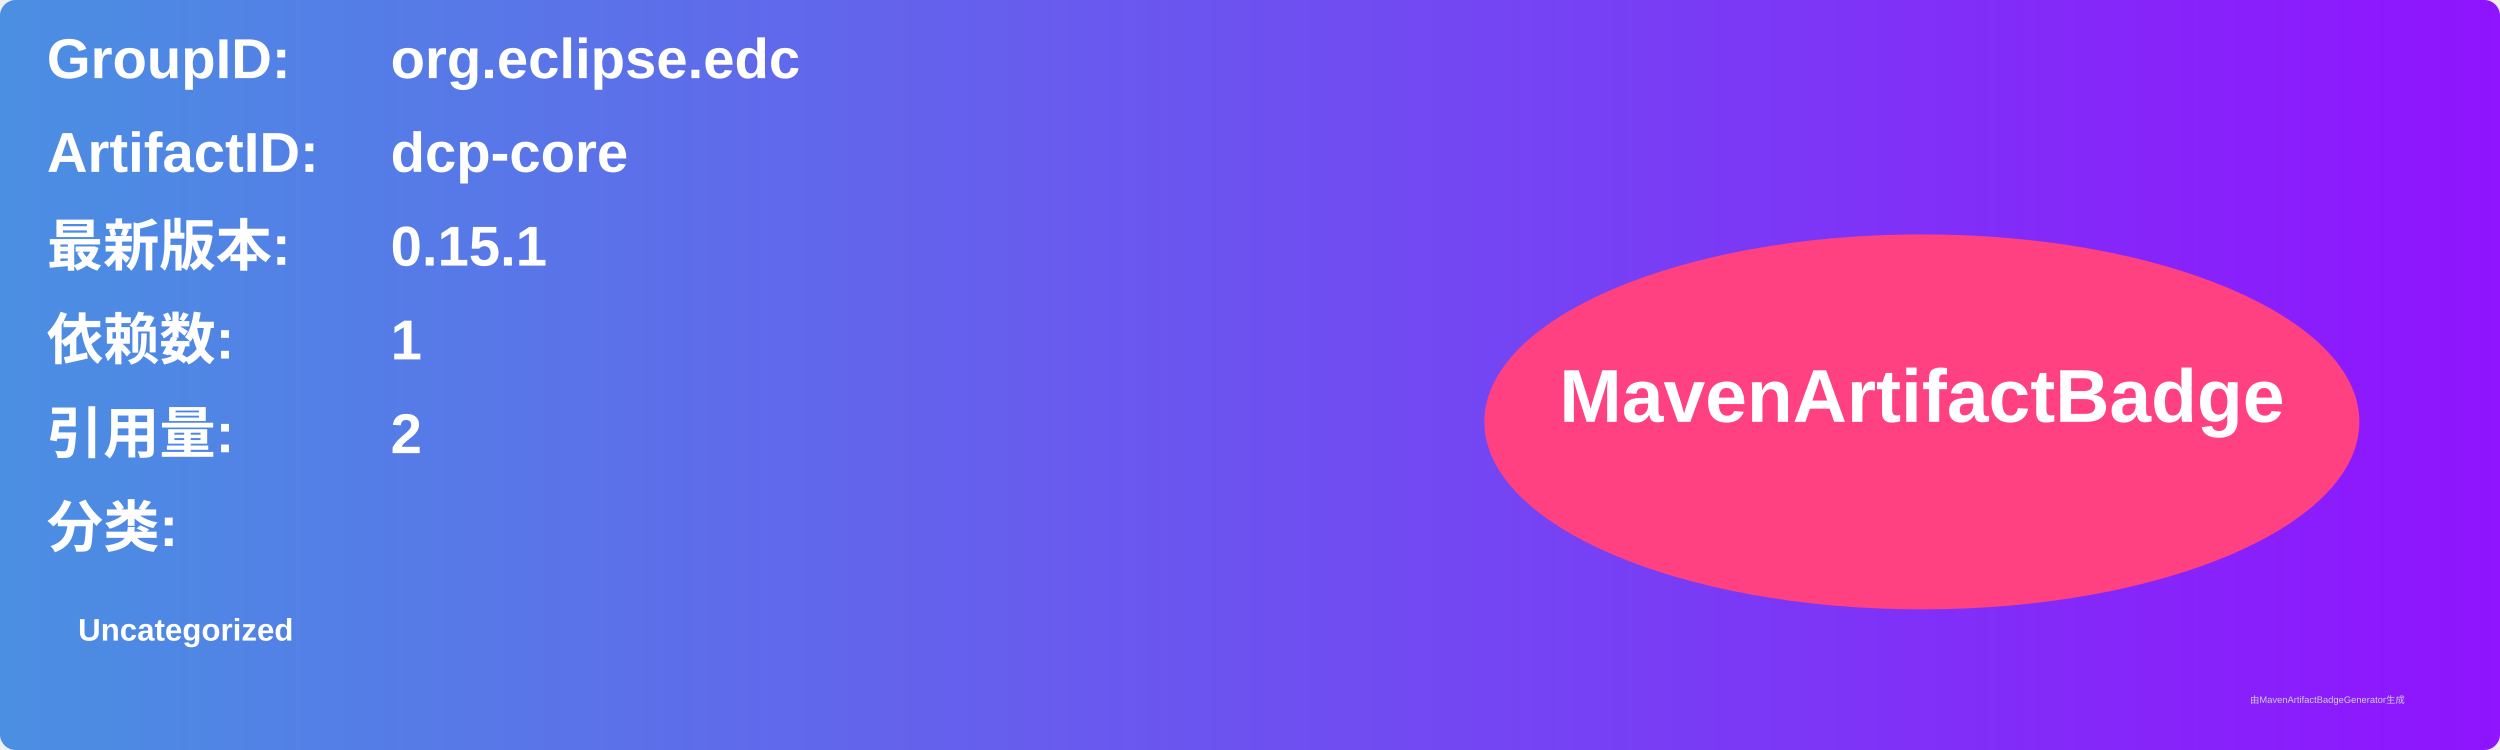
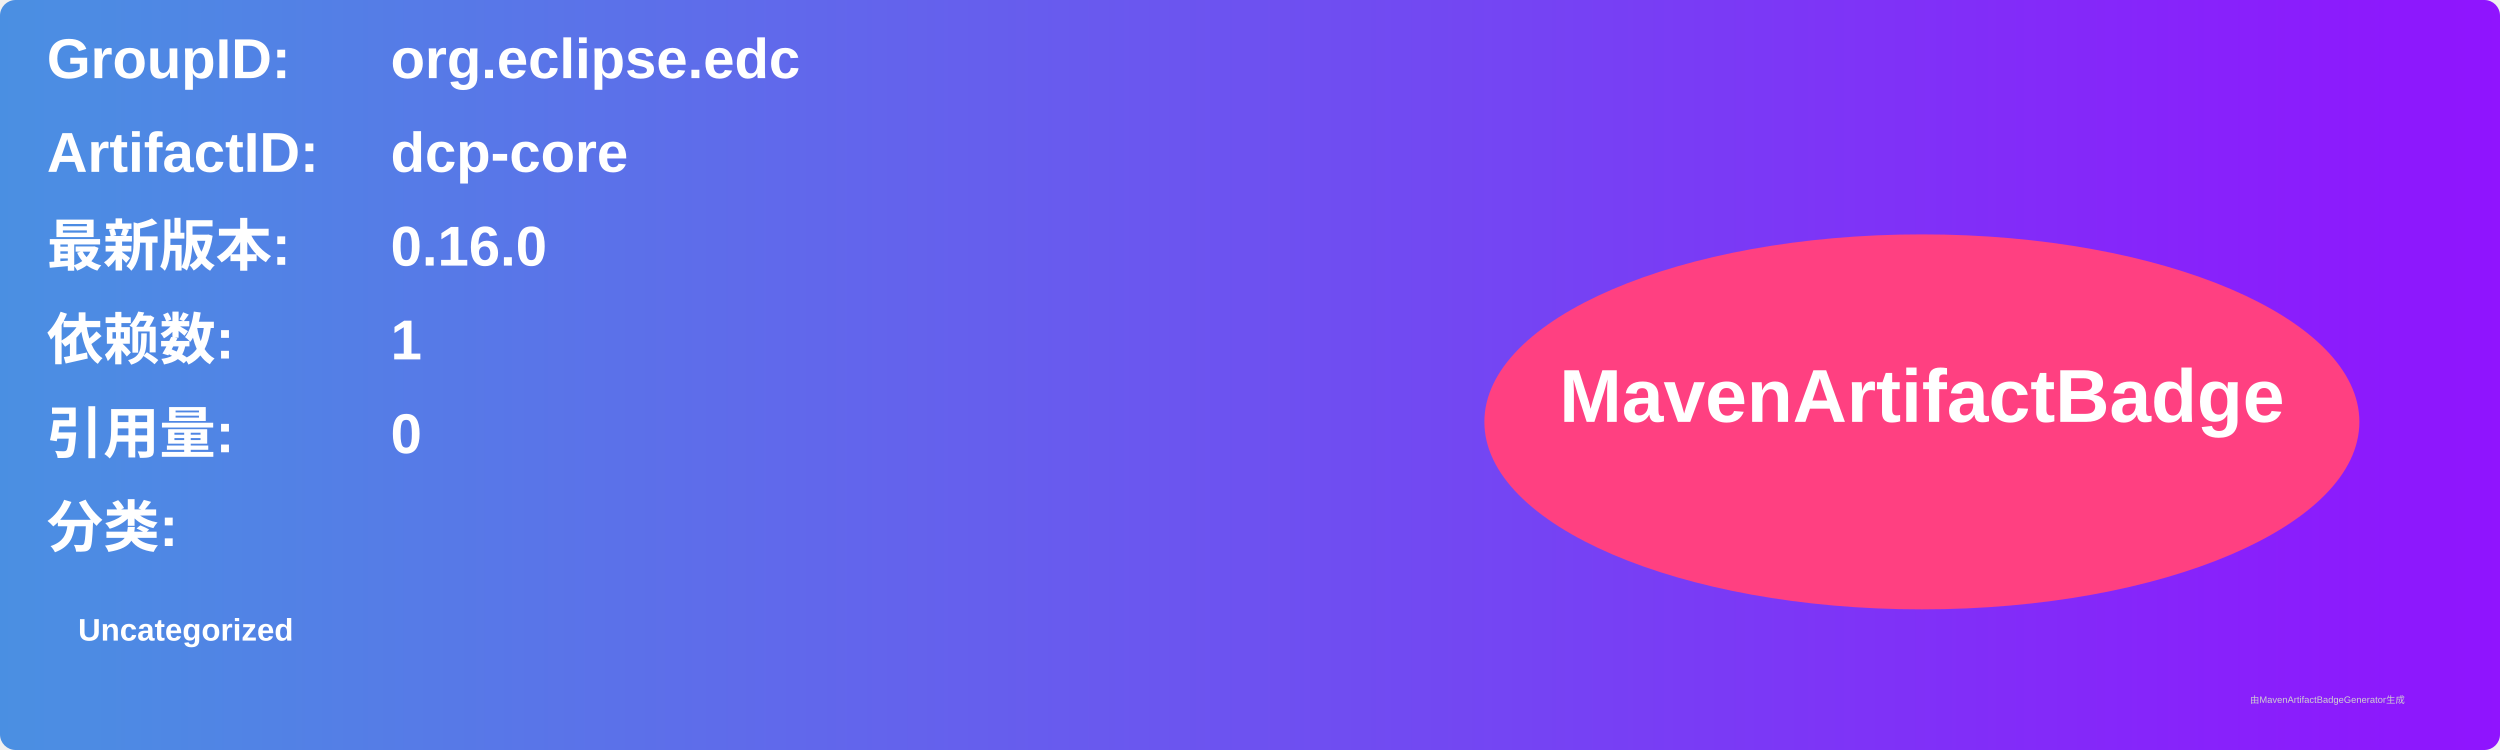
<svg xmlns="http://www.w3.org/2000/svg" width="800" height="240" viewBox="0 0 800 240">
  <linearGradient id="grad" x1="0%" y1="0%" x2="100%" y2="0%">
    <stop offset="0%" stop-color="#4a90e2" />
    <stop offset="100%" stop-color="#9013fe" />
  </linearGradient>
  <rect width="100%" height="100%" rx="5" ry="5" fill="url(#grad)" />
  <g transform="translate(15, 15)">
    <text x="0" y="10" font-family="Arial" font-size="18" fill="white" font-weight="bold" width="260">GroupID:</text>
    <text x="110" y="10" font-family="Arial" font-size="18" fill="white" font-weight="bold" width="460">org.eclipse.edc</text>
    <text x="0" y="40" font-family="Arial" font-size="18" fill="white" font-weight="bold" width="260">ArtifactID:</text>
    <text x="110" y="40" font-family="Arial" font-size="18" fill="white" font-weight="bold" width="460">dcp-core</text>
    <text x="0" y="70" font-family="Arial" font-size="18" fill="white" font-weight="bold">最新版本:</text>
    <text x="110" y="70" font-family="Arial" font-size="18" fill="white" font-weight="bold">
-       <tspan font-weight="bold">0.15.1</tspan>
+       <tspan font-weight="bold">0.16.0</tspan>
    </text>
    <text x="0" y="100" font-family="Arial" font-size="18" fill="white" font-weight="bold">依赖数: </text>
    <text x="110" y="100" font-family="Arial" font-size="18" fill="white">
      <tspan font-weight="bold">1</tspan>
    </text>
    <text x="0" y="130" font-family="Arial" font-size="18" fill="white" font-weight="bold">引用量: </text>
    <text x="110" y="130" font-family="Arial" font-size="18" fill="white">
-       <tspan font-weight="bold">2</tspan>
+       <tspan font-weight="bold">0</tspan>
    </text>
    <text x="0" y="160" font-family="Arial" font-size="18" fill="white" font-weight="bold">分类:</text>
    <text x="10" y="190" font-family="Arial" font-size="10" fill="white">
      <tspan font-weight="bold">Uncategorized</tspan>
    </text>
    <ellipse cx="600" cy="120" rx="140" ry="60" fill="#ff4081" />
    <text x="600" y="120" text-anchor="middle" font-family="Arial" font-size="24" fill="white" font-weight="bold">MavenArtifactBadge</text>
  </g>
  <text x="720" y="225" font-family="Arial" font-size="3" fill="#d0d0d0">由MavenArtifactBadgeGenerator生成</text>
</svg>
